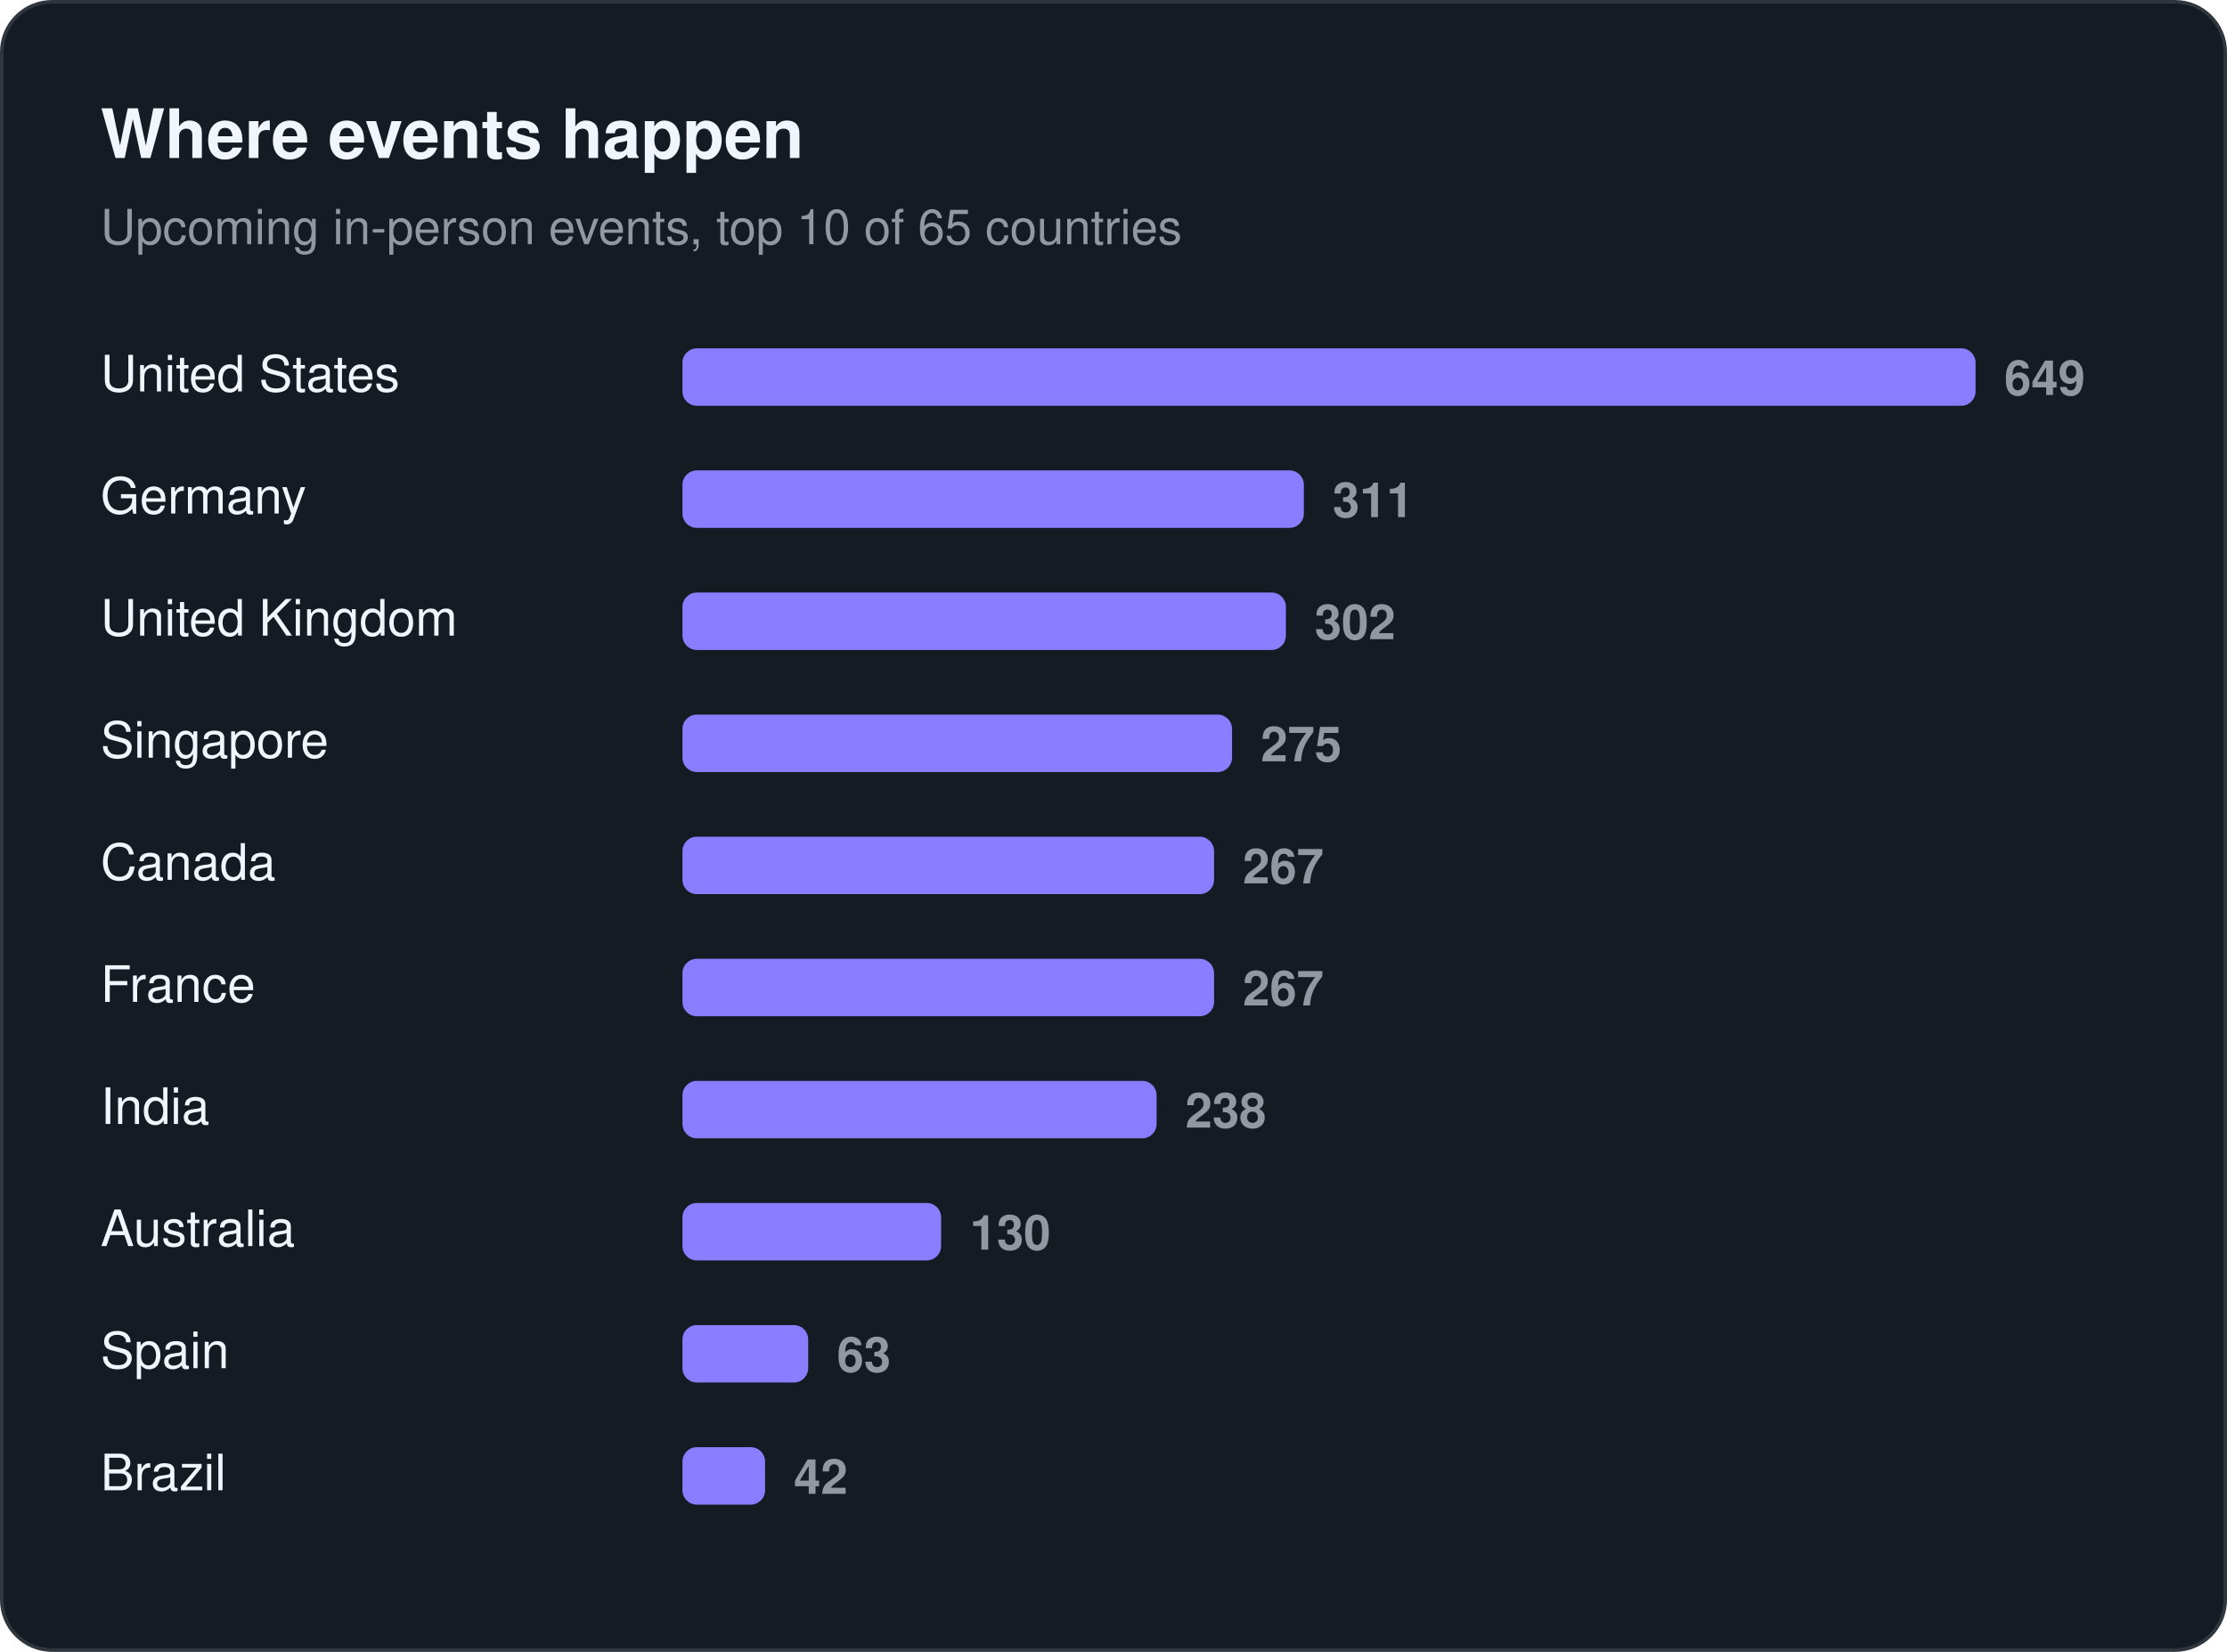
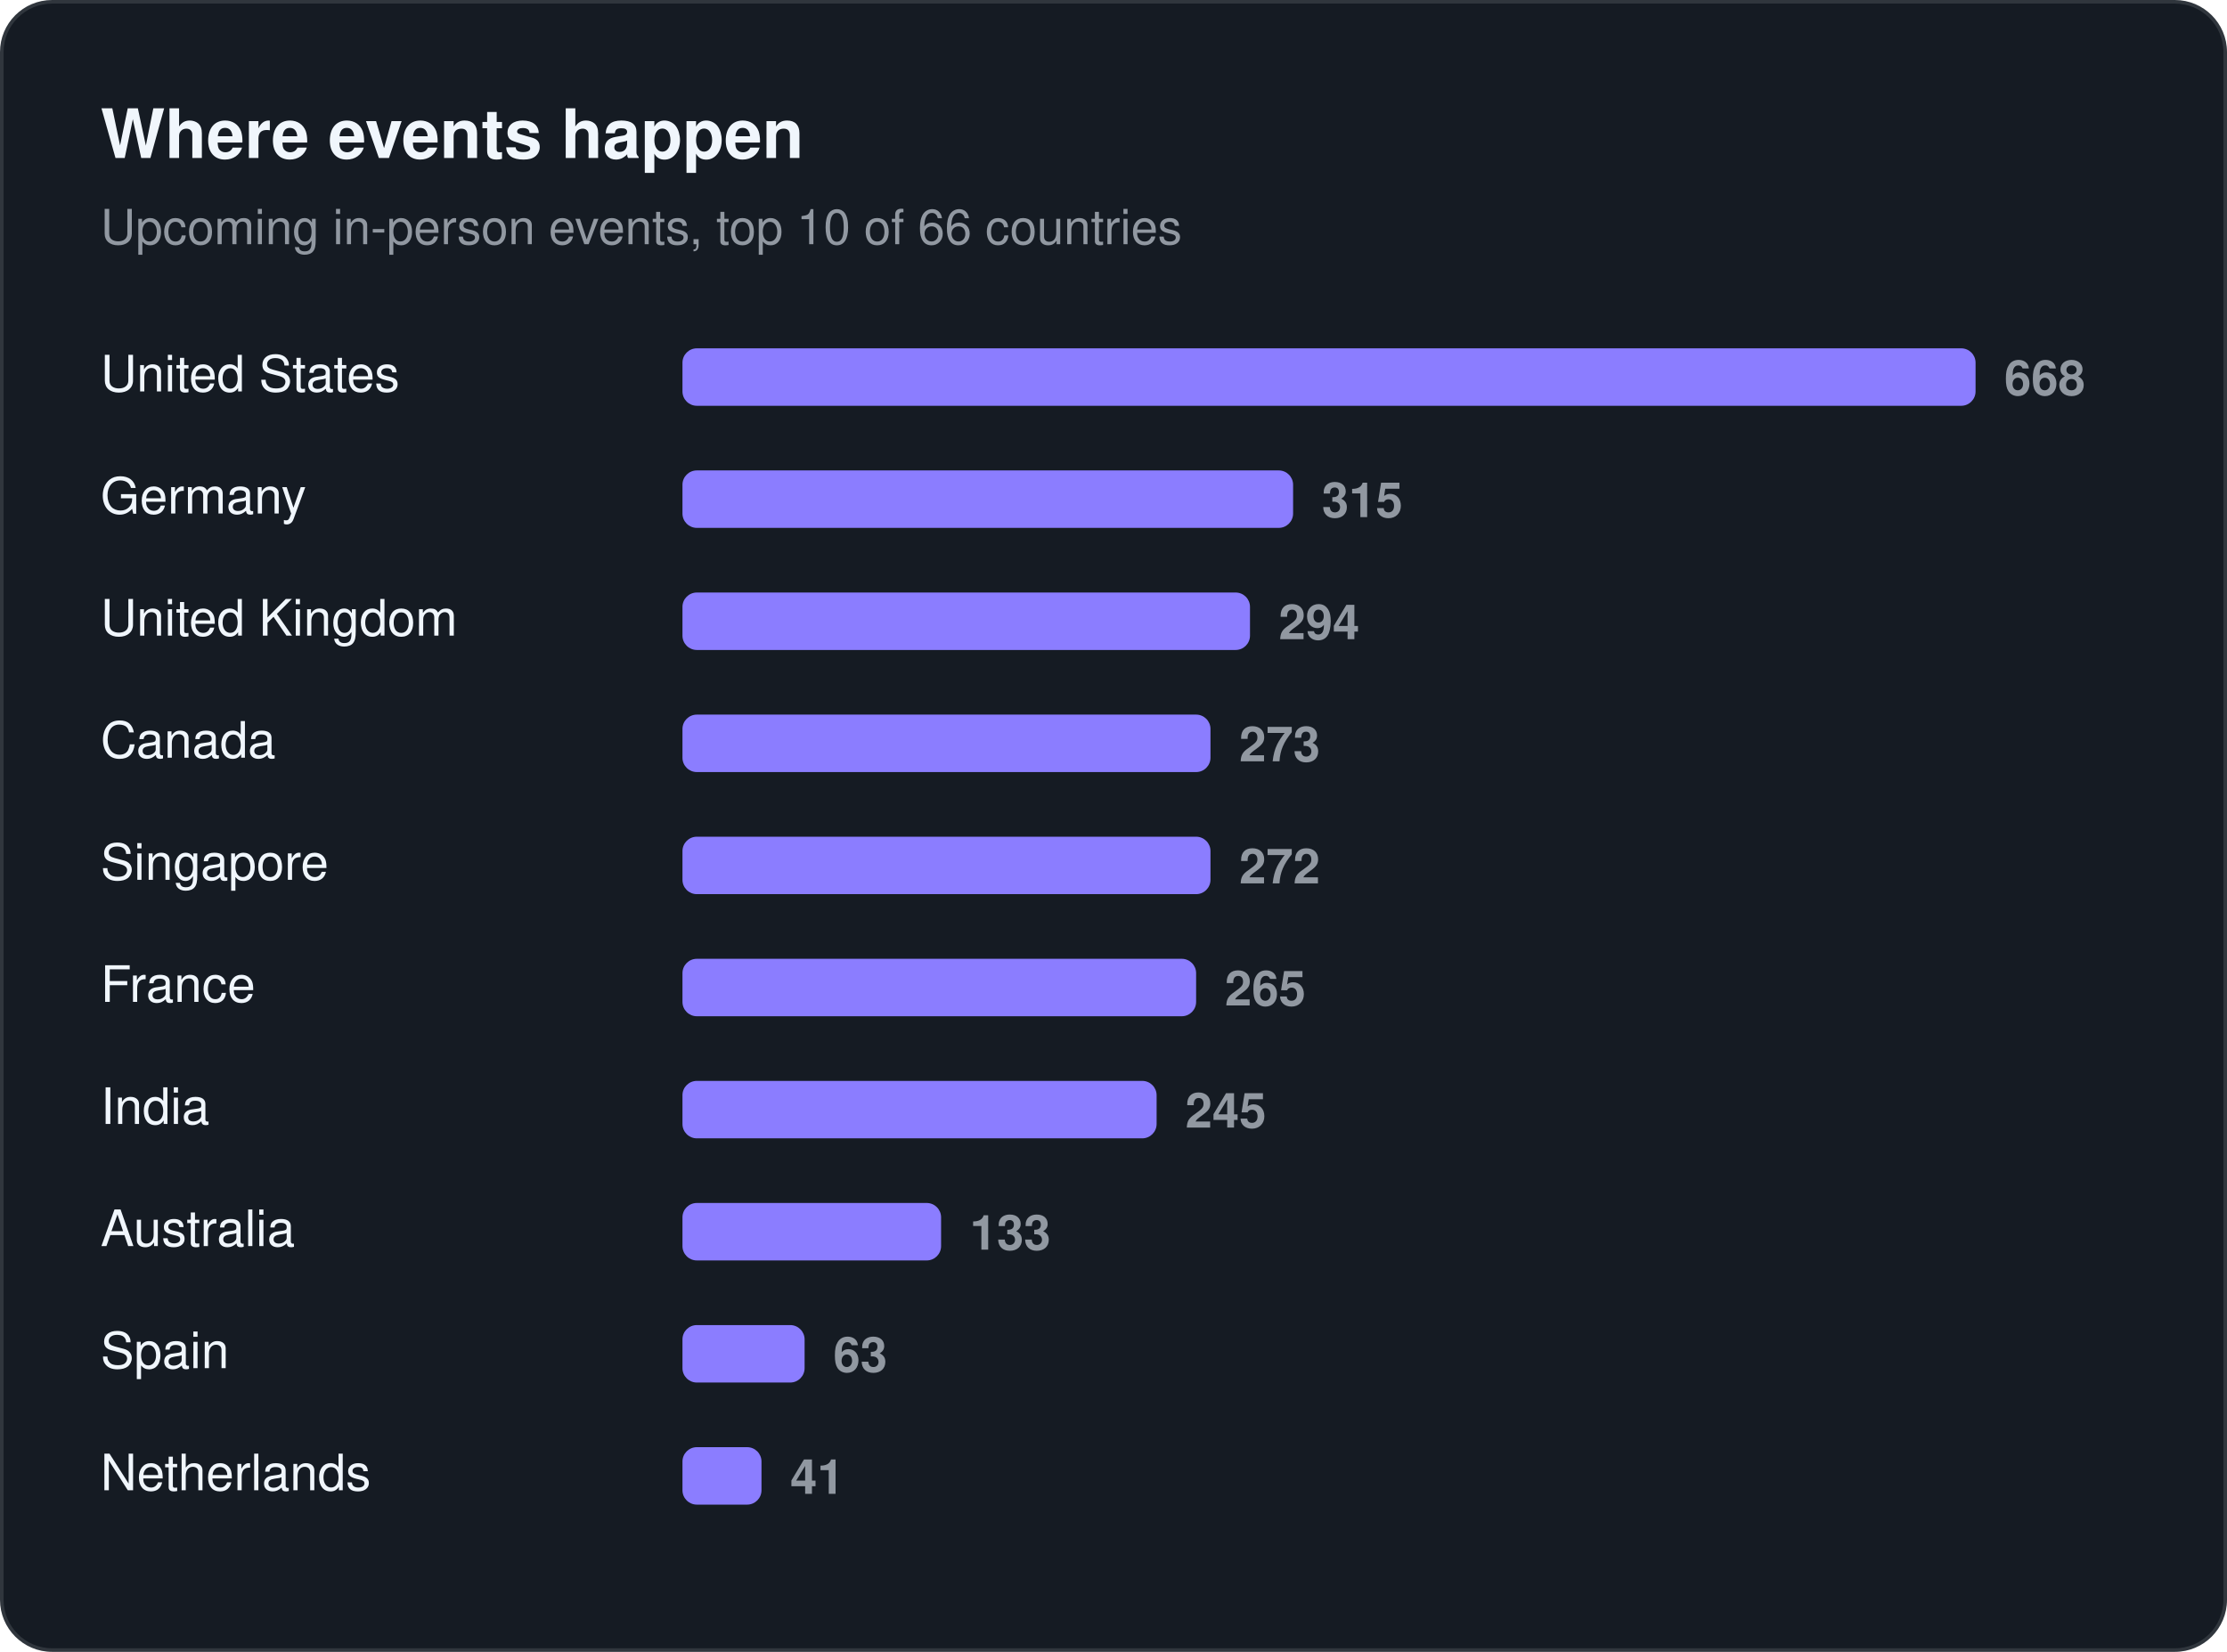
<svg xmlns="http://www.w3.org/2000/svg" width="620" height="460" viewBox="0 0 620 460" role="img" aria-label="Where events happen">
  <rect x="0.5" y="0.5" width="619" height="459" rx="14" fill="#151b23" stroke="#30363d" />
  <text x="28" y="44" font-family="-apple-system, BlinkMacSystemFont, 'Segoe UI', Helvetica, Arial, sans-serif" font-size="19" fill="#f0f6fc" font-weight="650">Where events happen</text>
-   <text x="28" y="68" font-family="-apple-system, BlinkMacSystemFont, 'Segoe UI', Helvetica, Arial, sans-serif" font-size="13.5" fill="#9198a1">Upcoming in-person events, top 10 of 65 countries</text>
+   <text x="28" y="68" font-family="-apple-system, BlinkMacSystemFont, 'Segoe UI', Helvetica, Arial, sans-serif" font-size="13.5" fill="#9198a1">Upcoming in-person events, top 10 of 66 countries</text>
  <text x="28" y="109" font-family="-apple-system, BlinkMacSystemFont, 'Segoe UI', Helvetica, Arial, sans-serif" font-size="14" fill="#f0f6fc">United States</text>
  <rect x="190" y="97" width="360" height="16" rx="4" fill="#8b7dff" />
-   <text x="558" y="110" font-family="-apple-system, BlinkMacSystemFont, 'Segoe UI', Helvetica, Arial, sans-serif" font-size="13.5" fill="#9198a1" font-weight="600" style="font-variant-numeric:tabular-nums">649</text>
+   <text x="558" y="110" font-family="-apple-system, BlinkMacSystemFont, 'Segoe UI', Helvetica, Arial, sans-serif" font-size="13.5" fill="#9198a1" font-weight="600" style="font-variant-numeric:tabular-nums">668</text>
  <text x="28" y="143" font-family="-apple-system, BlinkMacSystemFont, 'Segoe UI', Helvetica, Arial, sans-serif" font-size="14" fill="#f0f6fc">Germany</text>
-   <rect x="190" y="131" width="173" height="16" rx="4" fill="#8b7dff" />
-   <text x="371" y="144" font-family="-apple-system, BlinkMacSystemFont, 'Segoe UI', Helvetica, Arial, sans-serif" font-size="13.5" fill="#9198a1" font-weight="600" style="font-variant-numeric:tabular-nums">311</text>
+   <rect x="190" y="131" width="170" height="16" rx="4" fill="#8b7dff" />
+   <text x="368" y="144" font-family="-apple-system, BlinkMacSystemFont, 'Segoe UI', Helvetica, Arial, sans-serif" font-size="13.5" fill="#9198a1" font-weight="600" style="font-variant-numeric:tabular-nums">315</text>
  <text x="28" y="177" font-family="-apple-system, BlinkMacSystemFont, 'Segoe UI', Helvetica, Arial, sans-serif" font-size="14" fill="#f0f6fc">United Kingdom</text>
-   <rect x="190" y="165" width="168" height="16" rx="4" fill="#8b7dff" />
-   <text x="366" y="178" font-family="-apple-system, BlinkMacSystemFont, 'Segoe UI', Helvetica, Arial, sans-serif" font-size="13.5" fill="#9198a1" font-weight="600" style="font-variant-numeric:tabular-nums">302</text>
-   <text x="28" y="211" font-family="-apple-system, BlinkMacSystemFont, 'Segoe UI', Helvetica, Arial, sans-serif" font-size="14" fill="#f0f6fc">Singapore</text>
-   <rect x="190" y="199" width="153" height="16" rx="4" fill="#8b7dff" />
-   <text x="351" y="212" font-family="-apple-system, BlinkMacSystemFont, 'Segoe UI', Helvetica, Arial, sans-serif" font-size="13.5" fill="#9198a1" font-weight="600" style="font-variant-numeric:tabular-nums">275</text>
-   <text x="28" y="245" font-family="-apple-system, BlinkMacSystemFont, 'Segoe UI', Helvetica, Arial, sans-serif" font-size="14" fill="#f0f6fc">Canada</text>
-   <rect x="190" y="233" width="148" height="16" rx="4" fill="#8b7dff" />
-   <text x="346" y="246" font-family="-apple-system, BlinkMacSystemFont, 'Segoe UI', Helvetica, Arial, sans-serif" font-size="13.5" fill="#9198a1" font-weight="600" style="font-variant-numeric:tabular-nums">267</text>
+   <rect x="190" y="165" width="158" height="16" rx="4" fill="#8b7dff" />
+   <text x="356" y="178" font-family="-apple-system, BlinkMacSystemFont, 'Segoe UI', Helvetica, Arial, sans-serif" font-size="13.5" fill="#9198a1" font-weight="600" style="font-variant-numeric:tabular-nums">294</text>
+   <text x="28" y="211" font-family="-apple-system, BlinkMacSystemFont, 'Segoe UI', Helvetica, Arial, sans-serif" font-size="14" fill="#f0f6fc">Canada</text>
+   <rect x="190" y="199" width="147" height="16" rx="4" fill="#8b7dff" />
+   <text x="345" y="212" font-family="-apple-system, BlinkMacSystemFont, 'Segoe UI', Helvetica, Arial, sans-serif" font-size="13.5" fill="#9198a1" font-weight="600" style="font-variant-numeric:tabular-nums">273</text>
+   <text x="28" y="245" font-family="-apple-system, BlinkMacSystemFont, 'Segoe UI', Helvetica, Arial, sans-serif" font-size="14" fill="#f0f6fc">Singapore</text>
+   <rect x="190" y="233" width="147" height="16" rx="4" fill="#8b7dff" />
+   <text x="345" y="246" font-family="-apple-system, BlinkMacSystemFont, 'Segoe UI', Helvetica, Arial, sans-serif" font-size="13.5" fill="#9198a1" font-weight="600" style="font-variant-numeric:tabular-nums">272</text>
  <text x="28" y="279" font-family="-apple-system, BlinkMacSystemFont, 'Segoe UI', Helvetica, Arial, sans-serif" font-size="14" fill="#f0f6fc">France</text>
-   <rect x="190" y="267" width="148" height="16" rx="4" fill="#8b7dff" />
-   <text x="346" y="280" font-family="-apple-system, BlinkMacSystemFont, 'Segoe UI', Helvetica, Arial, sans-serif" font-size="13.5" fill="#9198a1" font-weight="600" style="font-variant-numeric:tabular-nums">267</text>
+   <rect x="190" y="267" width="143" height="16" rx="4" fill="#8b7dff" />
+   <text x="341" y="280" font-family="-apple-system, BlinkMacSystemFont, 'Segoe UI', Helvetica, Arial, sans-serif" font-size="13.5" fill="#9198a1" font-weight="600" style="font-variant-numeric:tabular-nums">265</text>
  <text x="28" y="313" font-family="-apple-system, BlinkMacSystemFont, 'Segoe UI', Helvetica, Arial, sans-serif" font-size="14" fill="#f0f6fc">India</text>
  <rect x="190" y="301" width="132" height="16" rx="4" fill="#8b7dff" />
-   <text x="330" y="314" font-family="-apple-system, BlinkMacSystemFont, 'Segoe UI', Helvetica, Arial, sans-serif" font-size="13.5" fill="#9198a1" font-weight="600" style="font-variant-numeric:tabular-nums">238</text>
+   <text x="330" y="314" font-family="-apple-system, BlinkMacSystemFont, 'Segoe UI', Helvetica, Arial, sans-serif" font-size="13.5" fill="#9198a1" font-weight="600" style="font-variant-numeric:tabular-nums">245</text>
  <text x="28" y="347" font-family="-apple-system, BlinkMacSystemFont, 'Segoe UI', Helvetica, Arial, sans-serif" font-size="14" fill="#f0f6fc">Australia</text>
  <rect x="190" y="335" width="72" height="16" rx="4" fill="#8b7dff" />
-   <text x="270" y="348" font-family="-apple-system, BlinkMacSystemFont, 'Segoe UI', Helvetica, Arial, sans-serif" font-size="13.5" fill="#9198a1" font-weight="600" style="font-variant-numeric:tabular-nums">130</text>
+   <text x="270" y="348" font-family="-apple-system, BlinkMacSystemFont, 'Segoe UI', Helvetica, Arial, sans-serif" font-size="13.5" fill="#9198a1" font-weight="600" style="font-variant-numeric:tabular-nums">133</text>
  <text x="28" y="381" font-family="-apple-system, BlinkMacSystemFont, 'Segoe UI', Helvetica, Arial, sans-serif" font-size="14" fill="#f0f6fc">Spain</text>
-   <rect x="190" y="369" width="35" height="16" rx="4" fill="#8b7dff" />
-   <text x="233" y="382" font-family="-apple-system, BlinkMacSystemFont, 'Segoe UI', Helvetica, Arial, sans-serif" font-size="13.5" fill="#9198a1" font-weight="600" style="font-variant-numeric:tabular-nums">63</text>
-   <text x="28" y="415" font-family="-apple-system, BlinkMacSystemFont, 'Segoe UI', Helvetica, Arial, sans-serif" font-size="14" fill="#f0f6fc">Brazil</text>
-   <rect x="190" y="403" width="23" height="16" rx="4" fill="#8b7dff" />
-   <text x="221" y="416" font-family="-apple-system, BlinkMacSystemFont, 'Segoe UI', Helvetica, Arial, sans-serif" font-size="13.5" fill="#9198a1" font-weight="600" style="font-variant-numeric:tabular-nums">42</text>
+   <rect x="190" y="369" width="34" height="16" rx="4" fill="#8b7dff" />
+   <text x="232" y="382" font-family="-apple-system, BlinkMacSystemFont, 'Segoe UI', Helvetica, Arial, sans-serif" font-size="13.5" fill="#9198a1" font-weight="600" style="font-variant-numeric:tabular-nums">63</text>
+   <text x="28" y="415" font-family="-apple-system, BlinkMacSystemFont, 'Segoe UI', Helvetica, Arial, sans-serif" font-size="14" fill="#f0f6fc">Netherlands</text>
+   <rect x="190" y="403" width="22" height="16" rx="4" fill="#8b7dff" />
+   <text x="220" y="416" font-family="-apple-system, BlinkMacSystemFont, 'Segoe UI', Helvetica, Arial, sans-serif" font-size="13.5" fill="#9198a1" font-weight="600" style="font-variant-numeric:tabular-nums">41</text>
</svg>
